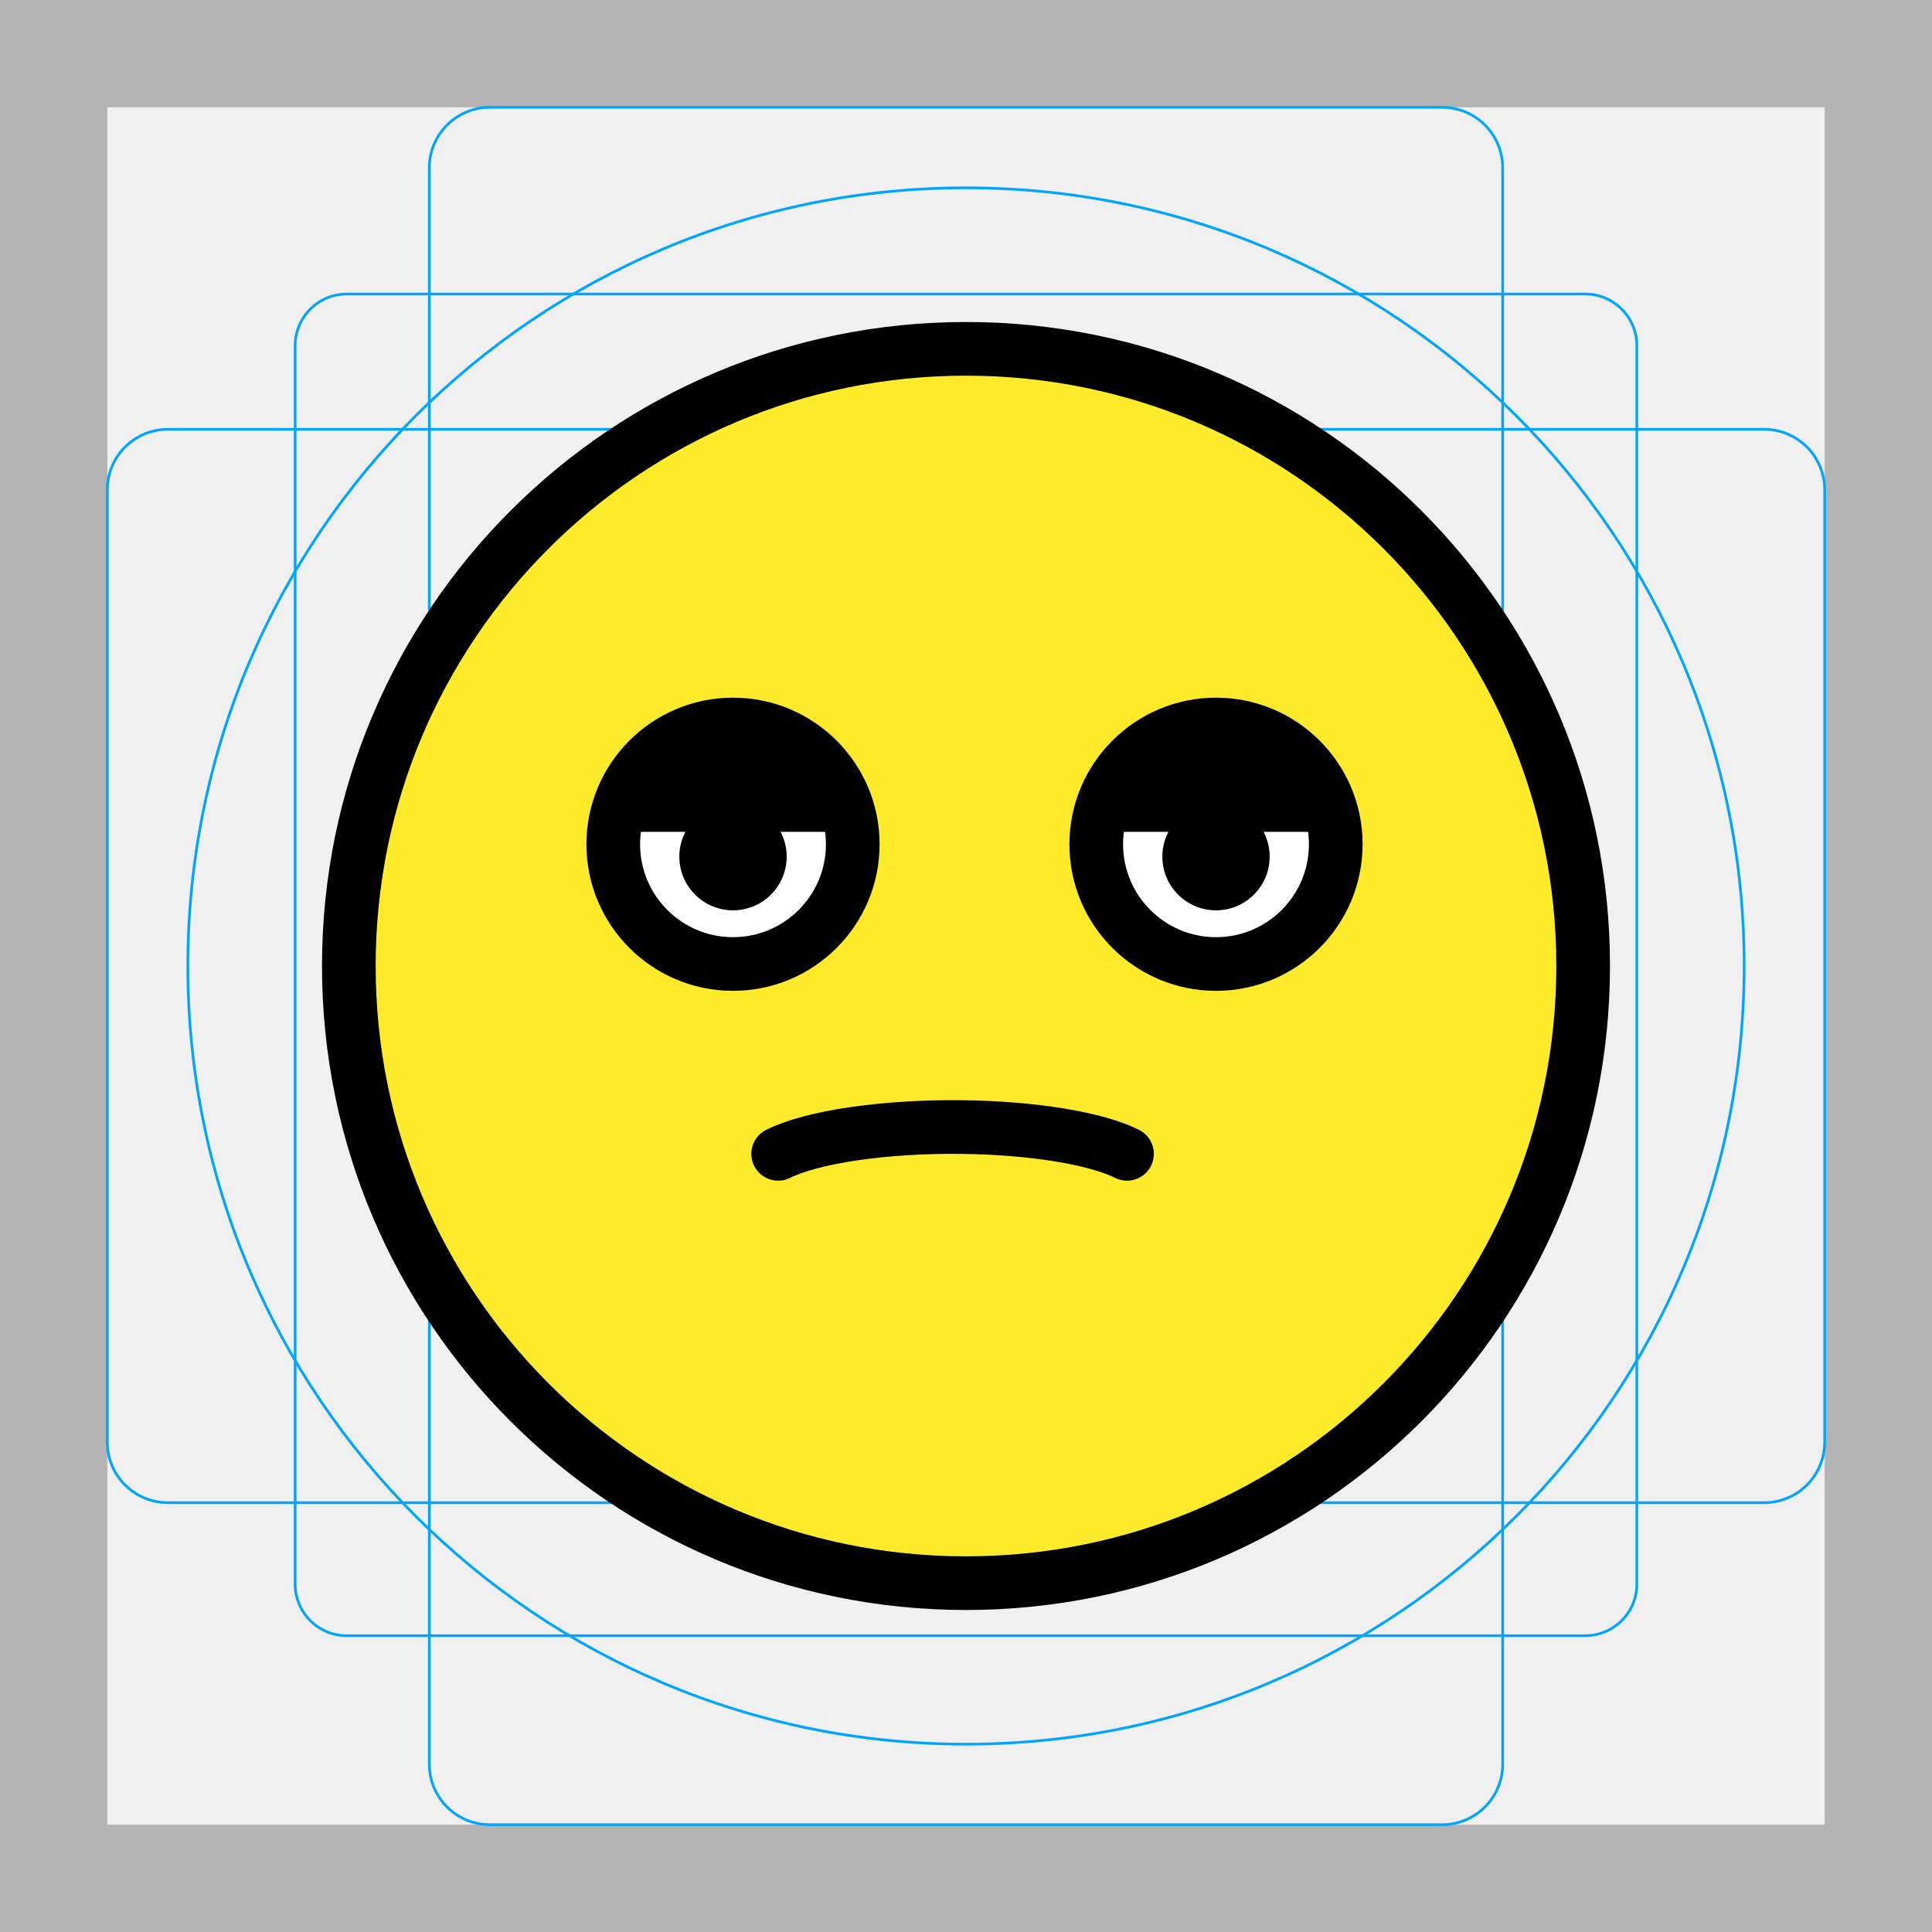
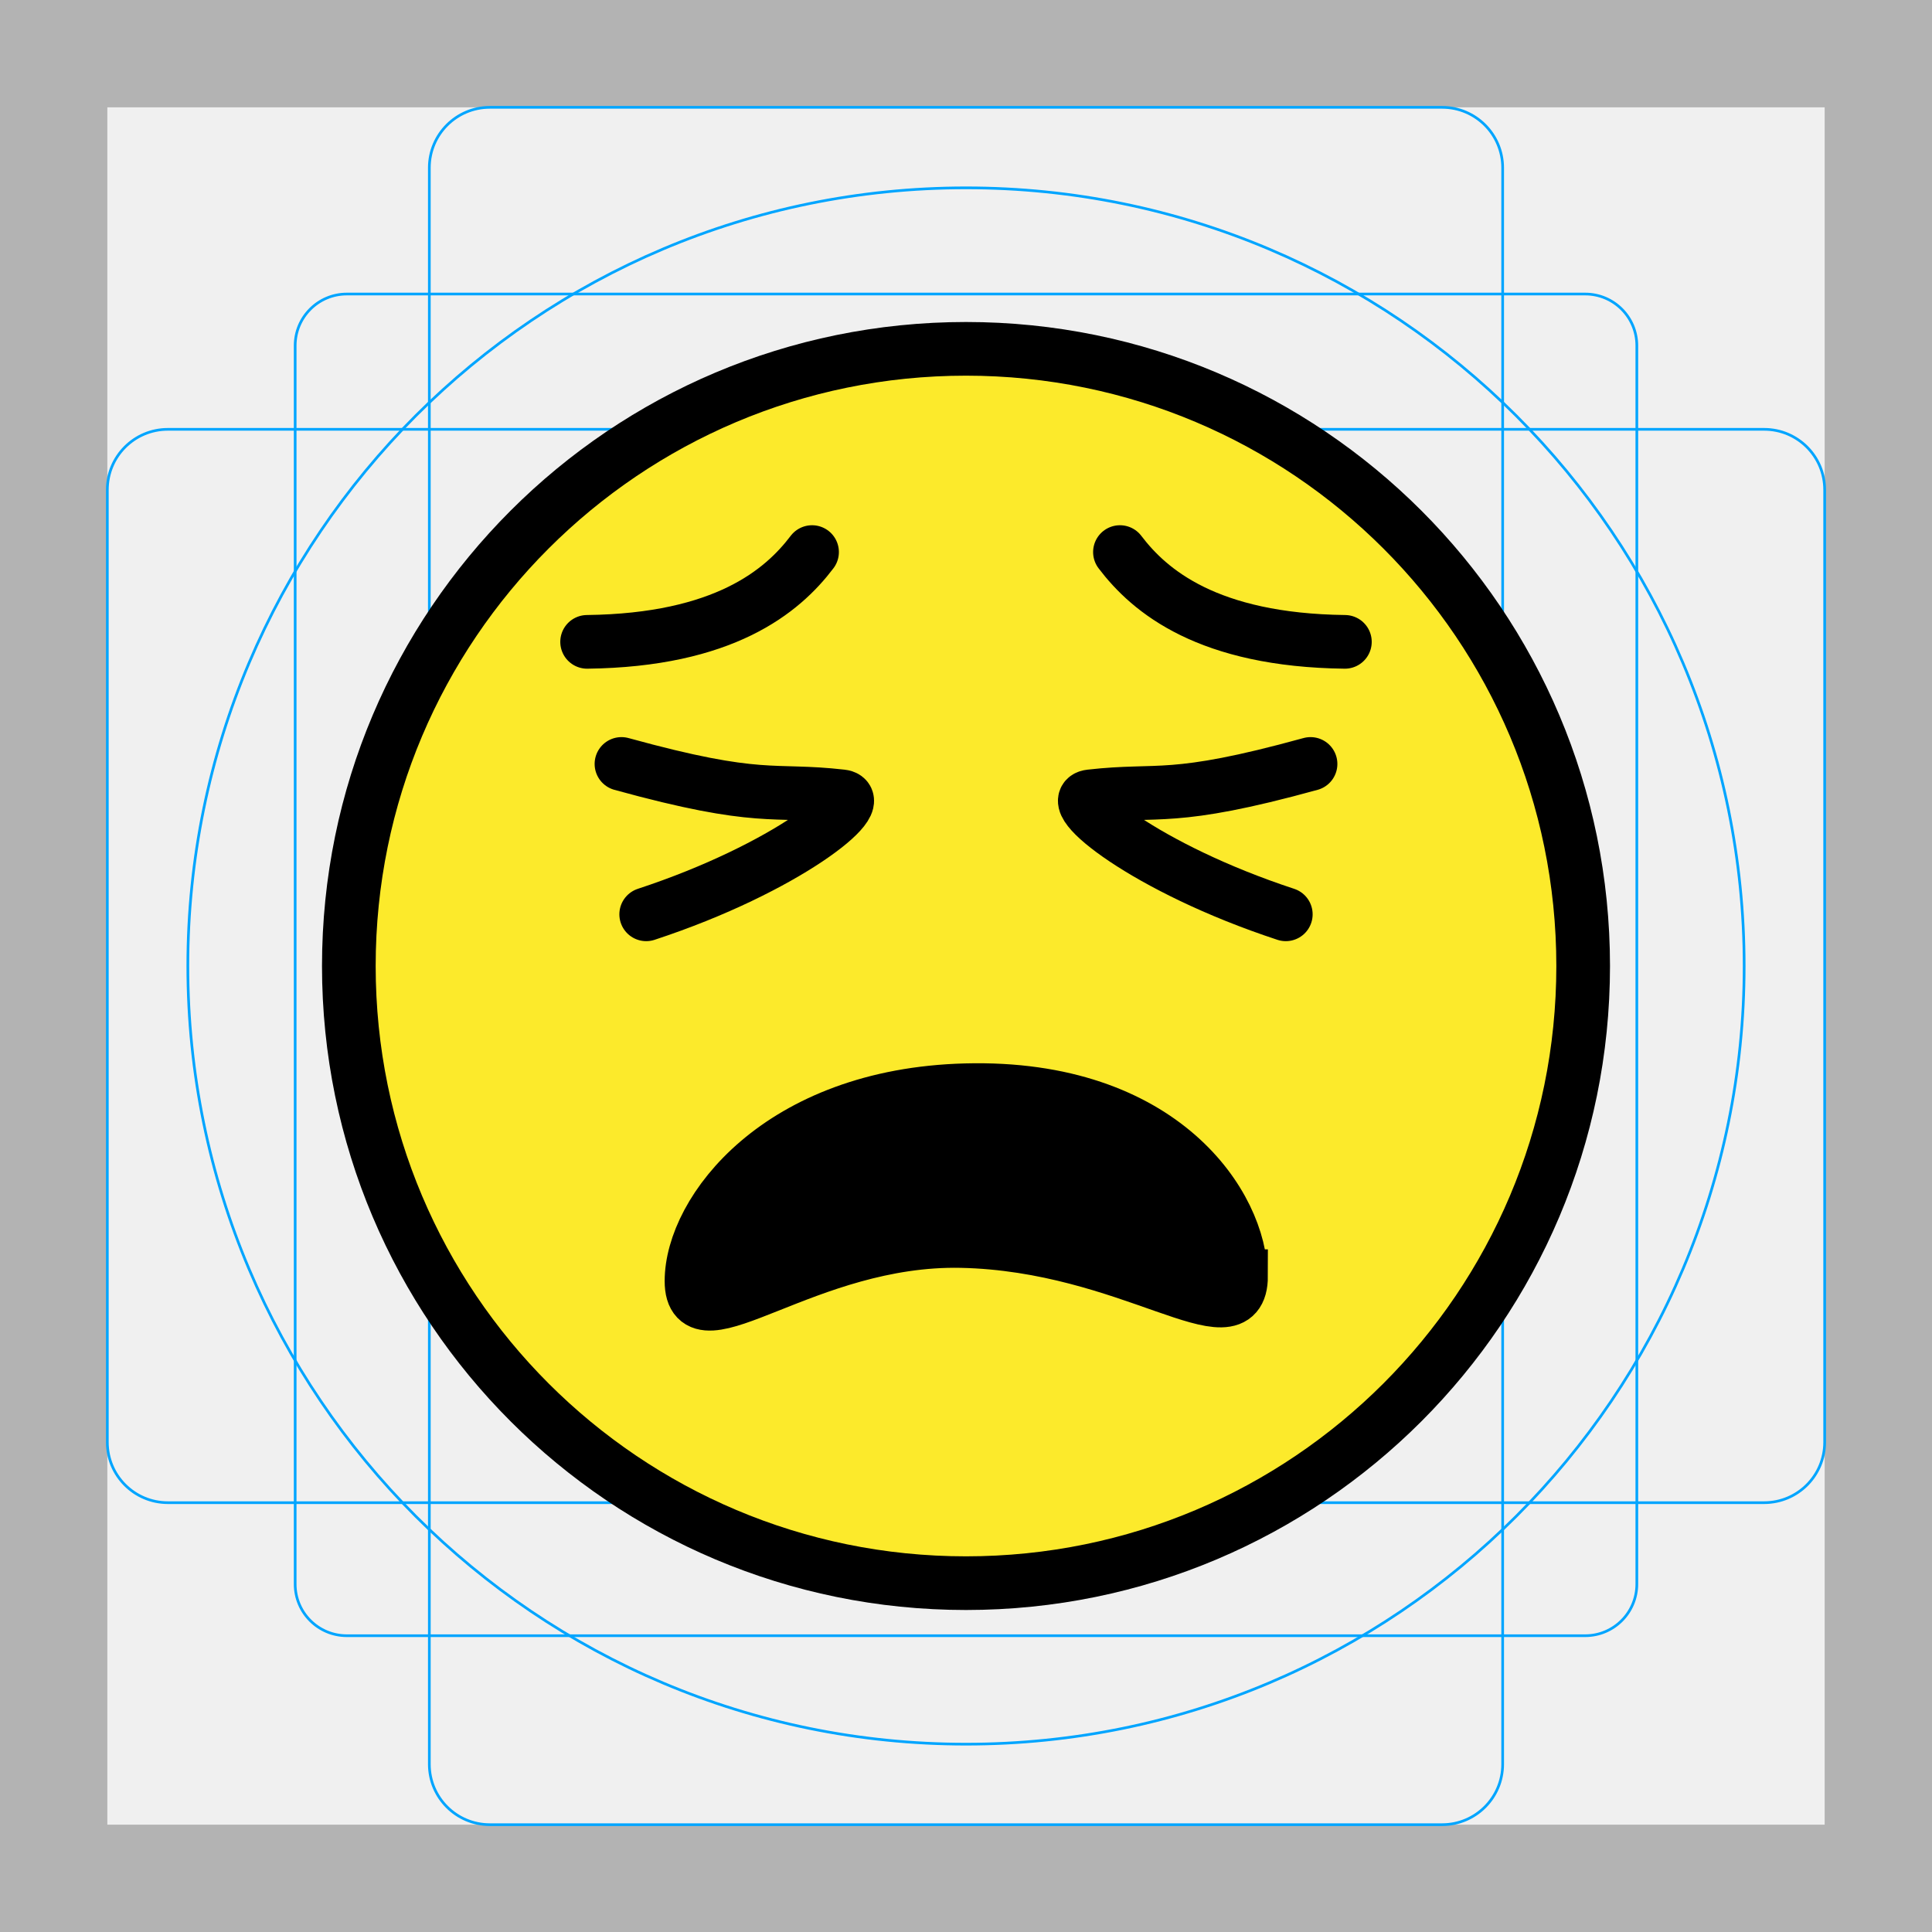
<svg xmlns="http://www.w3.org/2000/svg" id="emoji" viewBox="0 0 72 72">
  <g id="grid">
    <path fill="#B3B3B3" d="M68,4v64H4V4H68 M72,0H0v72h72V0z" />
    <path fill="none" stroke="#00A5FF" stroke-width="0.1" stroke-miterlimit="10" d="M12.923,10.958h46.154 c1.062,0,1.923,0.861,1.923,1.923v0v46.154c0,1.062-0.861,1.923-1.923,1.923H12.923 c-1.062,0-1.923-0.861-1.923-1.923l0,0V12.881C11,11.819,11.861,10.958,12.923,10.958L12.923,10.958z" />
    <path fill="none" stroke="#00A5FF" stroke-width="0.1" stroke-miterlimit="10" d="M18.254,4h35.493C54.991,4,56,5.009,56,6.254 v59.493C56,66.991,54.991,68,53.746,68H18.254C17.009,68,16,66.991,16,65.746V6.254C16,5.009,17.009,4,18.254,4z" />
    <path fill="none" stroke="#00A5FF" stroke-width="0.1" stroke-miterlimit="10" d="M68,18.254v35.493 C68,54.991,66.991,56,65.746,56H6.254C5.009,56,4,54.991,4,53.746V18.254C4,17.009,5.009,16,6.254,16h59.493 C66.991,16,68,17.009,68,18.254z" />
    <circle fill="none" stroke="#00A5FF" stroke-width="0.1" stroke-miterlimit="10" cx="36" cy="36" r="29" />
  </g>
  <g id="color">
    <path fill="#FCEA2B" d="M36,13.2c-12.572,0-22.8,10.228-22.8,22.8c0,12.572,10.228,22.8,22.8,22.8 c12.572,0,22.8-10.228,22.8-22.8C58.8,23.428,48.572,13.2,36,13.2z" />
-     <path fill="#FFFFFF" d="M31.58,31.346c0,2.465-2,4.463-4.463,4.463s-4.463-1.998-4.463-4.463 c0-2.462,2-4.463,4.463-4.463S31.58,28.884,31.58,31.346" />
-     <path fill="#FFFFFF" d="M49.58,31.346c0,2.465-2,4.463-4.463,4.463s-4.463-1.998-4.463-4.463 c0-2.462,2-4.463,4.463-4.463S49.58,28.884,49.58,31.346" />
  </g>
  <g id="hair" />
  <g id="skin" />
  <g id="skin-shadow" />
  <g id="line">
-     <circle fill="none" stroke="#000000" stroke-width="2" stroke-miterlimit="10" cx="36" cy="36" r="23" />
-     <path fill="none" stroke="#000000" stroke-width="2" stroke-miterlimit="10" d="M31.78,31.463 c0,2.465-2,4.463-4.463,4.463s-4.463-1.998-4.463-4.463c0-2.462,2-4.463,4.463-4.463 S31.78,29,31.78,31.463" />
-     <path d="M29.317,31.925c0,1.105-0.896,2-2,2s-2-0.895-2-2c0-1.103,0.896-2,2-2 C28.421,29.925,29.317,30.822,29.317,31.925" />
-     <path fill="none" stroke="#000000" stroke-width="2" stroke-miterlimit="10" d="M49.78,31.463 c0,2.465-2,4.463-4.463,4.463s-4.463-1.998-4.463-4.463c0-2.462,2-4.463,4.463-4.463 S49.78,29,49.78,31.463" />
-     <path d="M47.317,31.925c0,1.105-0.896,2-2,2s-2-0.895-2-2c0-1.103,0.896-2,2-2 C46.421,29.925,47.317,30.822,47.317,31.925" />
-     <path d="M22.855,31c0-2.462,2-4.463,4.463-4.463S31.78,28.538,31.78,31" />
-     <path d="M31.78,31" />
-     <path d="M40.855,31c0-2.462,2-4.463,4.463-4.463S49.78,28.538,49.78,31" />
-     <path fill="none" stroke="#000000" stroke-width="2" stroke-linecap="round" stroke-linejoin="round" stroke-miterlimit="10" d="M29,43c1.284-0.638,3.985-1.031,6.842-0.998C38.466,42.032,40.832,42.416,42,43" />
+     <circle cx="36" cy="36" r="23" fill="none" stroke="#000" stroke-miterlimit="10" stroke-width="2" />
+     <path d="m31.78 31" />
+     <path fill="none" stroke="#000" stroke-linecap="round" stroke-linejoin="round" stroke-miterlimit="10" stroke-width="2" d="m21.88 23.92c5.102-0.061 7.273-1.882 8.383-3.346" />
+     <path stroke="#000" stroke-miterlimit="10" stroke-width="2" d="m46.24 47.56c0-2.592-2.867-7.121-10.25-6.93-6.974 0.181-10.22 4.518-10.22 7.111s4.271-1.611 10.05-1.492c6.317 0.13 10.43 3.903 10.43 1.311z" />
+     <path fill="none" stroke="#000" stroke-linecap="round" stroke-linejoin="round" stroke-miterlimit="10" stroke-width="2" d="m23.16 28.47c5.215 1.438 5.603 0.91 8.204 1.207 1.068 0.122-2.03 2.67-7.282 4.397" />
+     <path fill="none" stroke="#000" stroke-linecap="round" stroke-linejoin="round" stroke-miterlimit="10" stroke-width="2" d="m50.12 23.92c-5.102-0.061-7.273-1.882-8.383-3.346" />
+     <path fill="none" stroke="#000" stroke-linecap="round" stroke-linejoin="round" stroke-miterlimit="10" stroke-width="2" d="m48.84 28.47c-5.215 1.438-5.603 0.91-8.204 1.207-1.068 0.122 2.03 2.67 7.282 4.397" />
  </g>
</svg>
